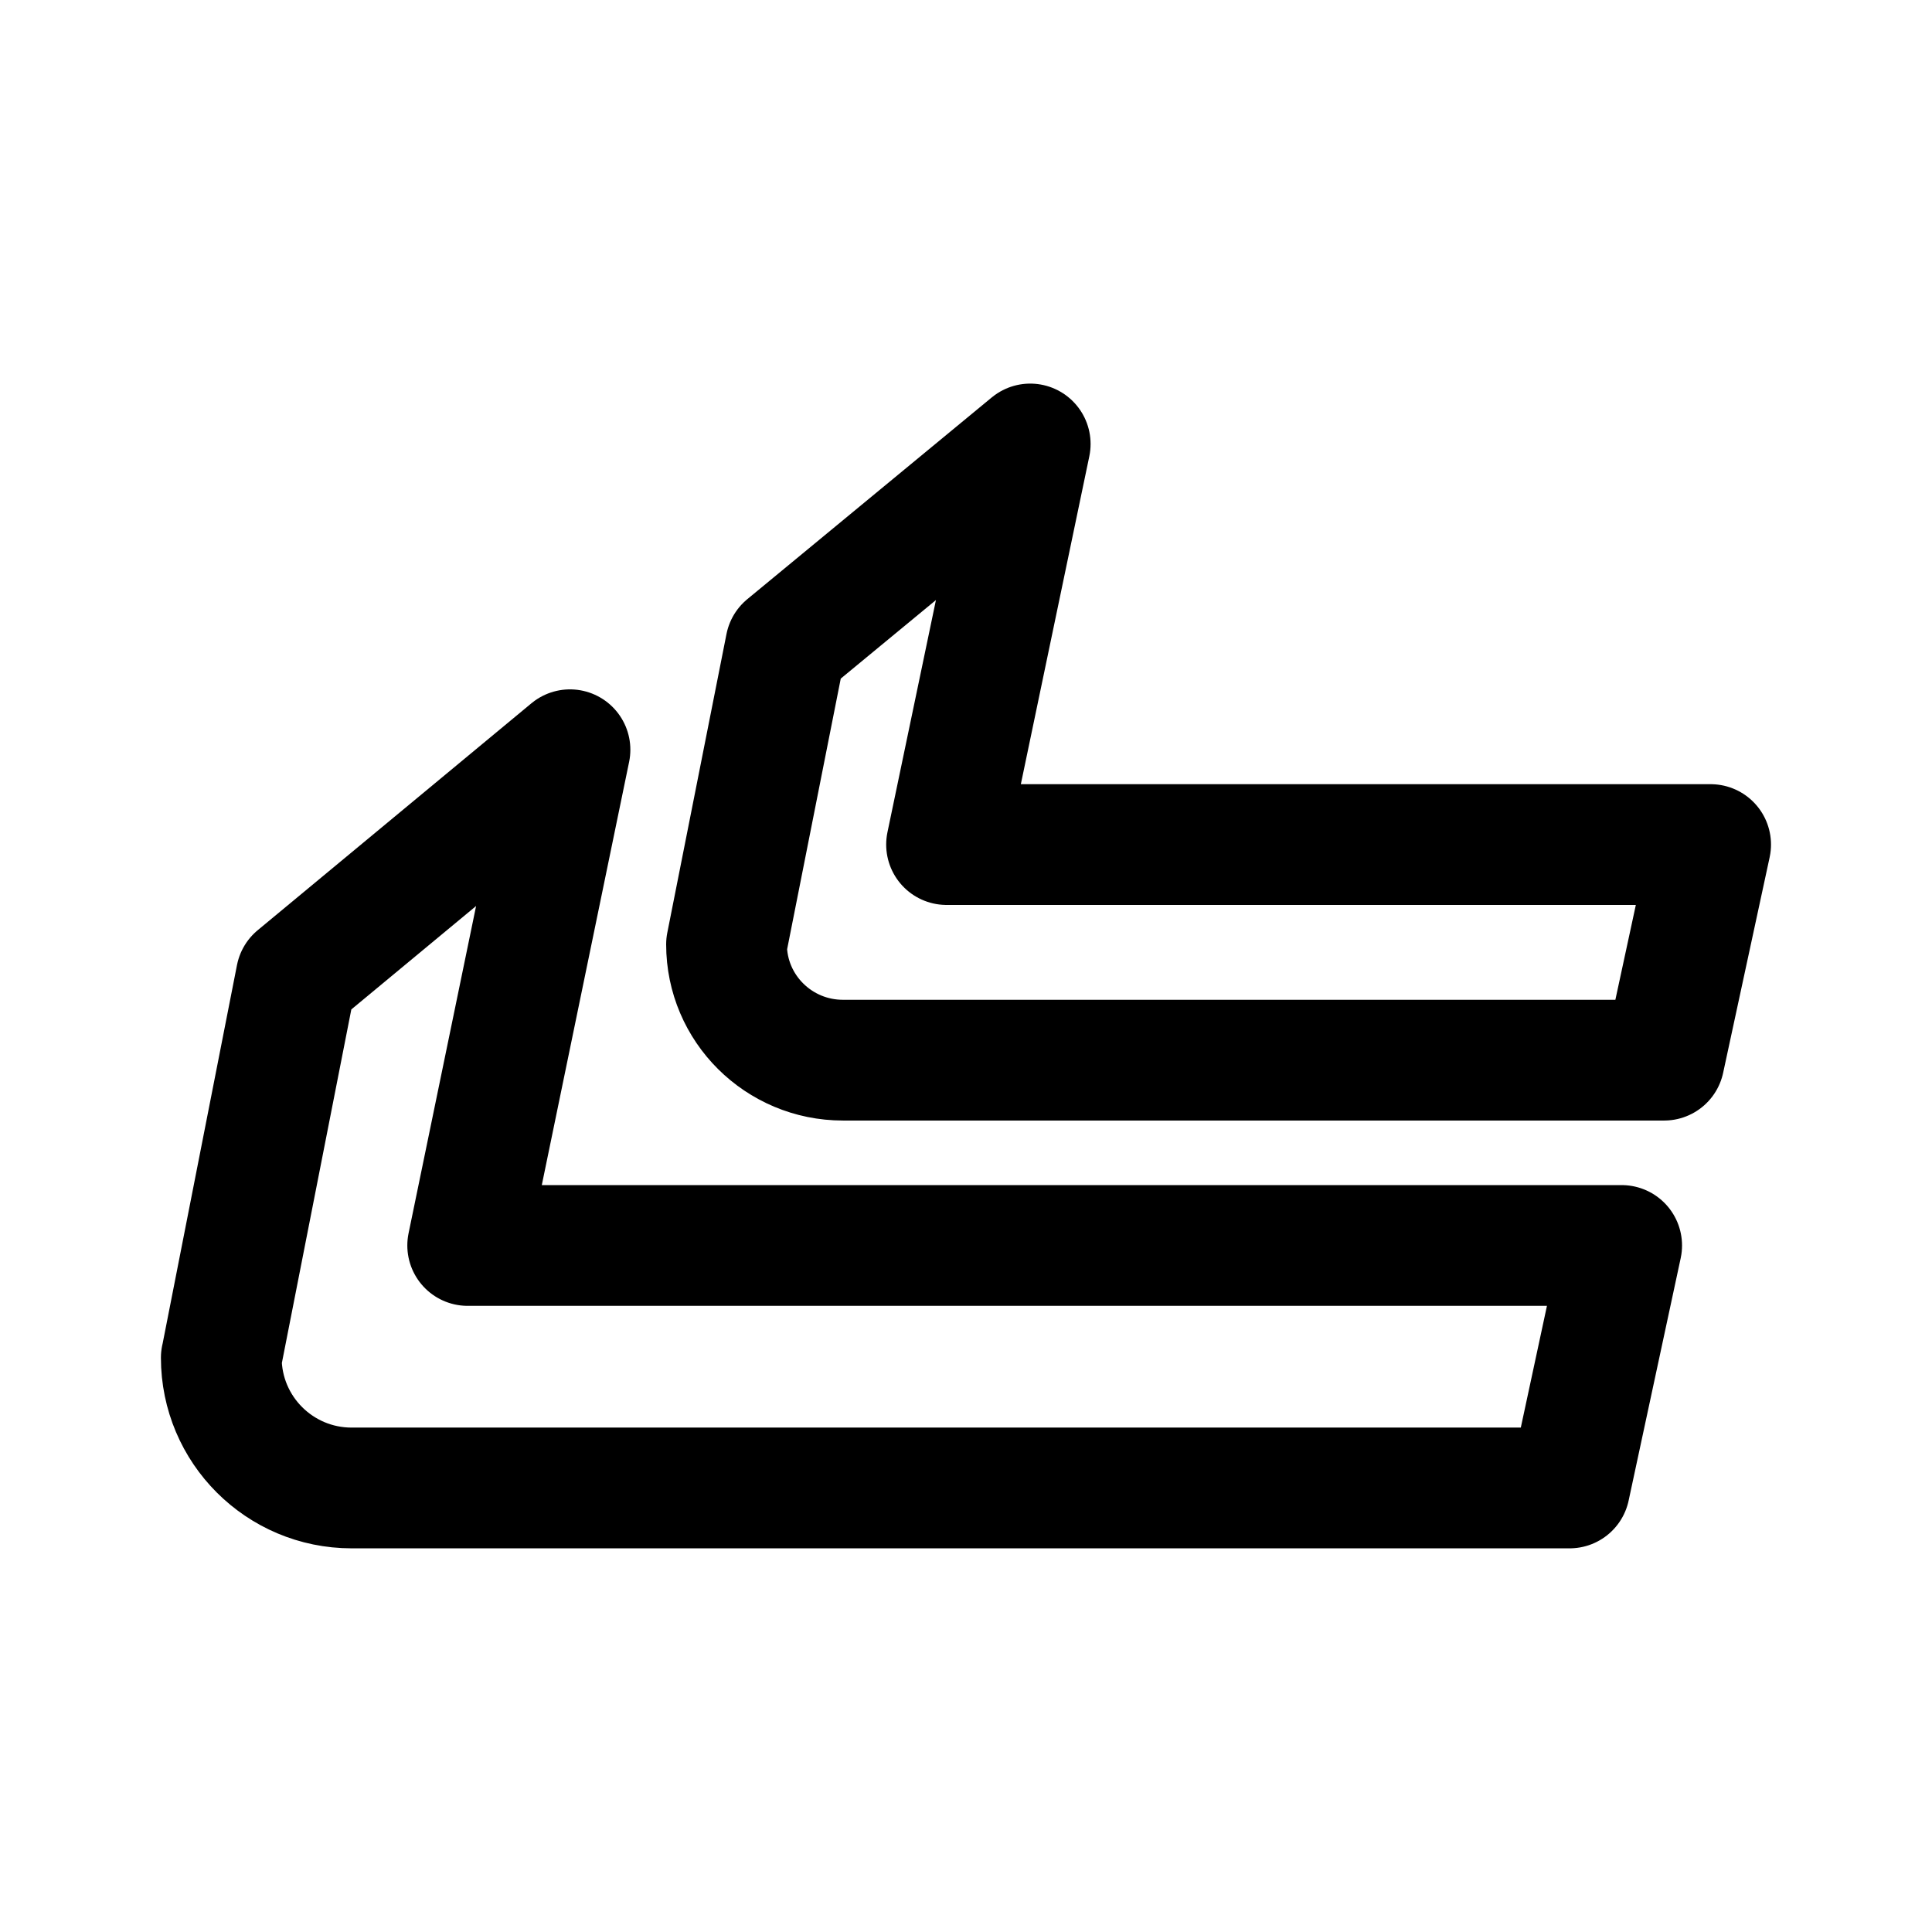
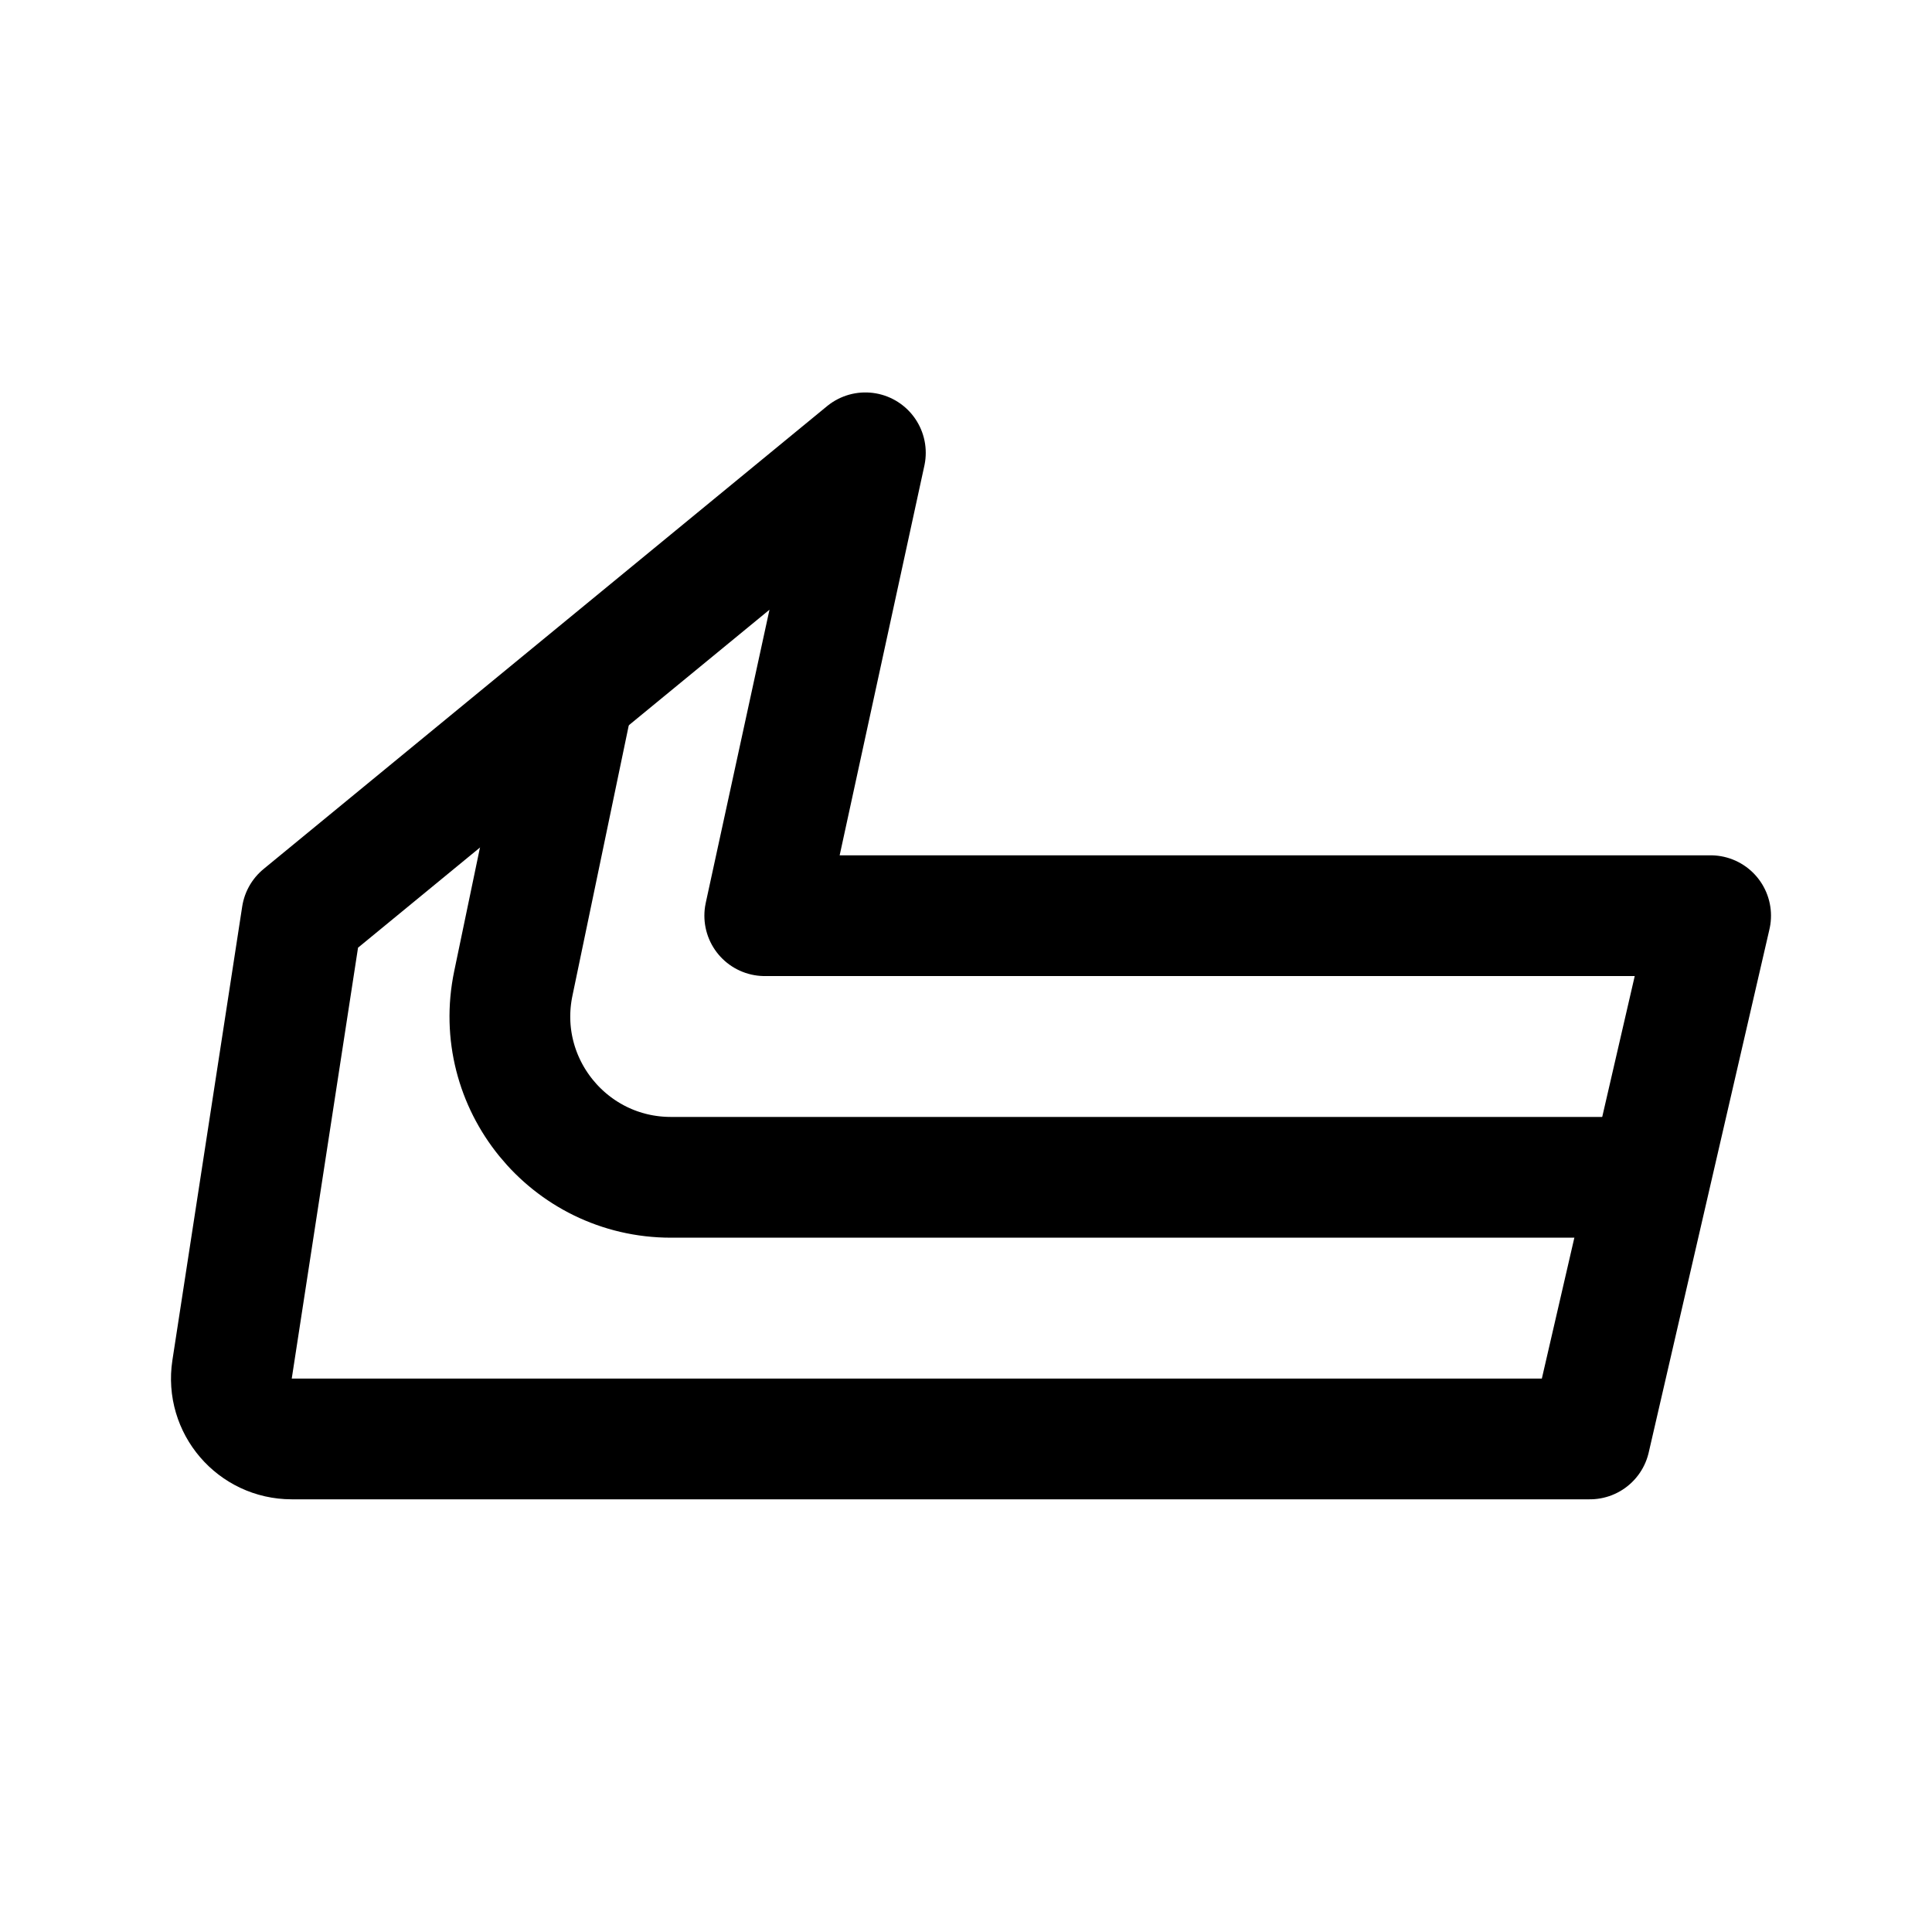
<svg xmlns="http://www.w3.org/2000/svg" width="192" height="192" fill="none">
-   <path stroke="#000" stroke-linecap="round" stroke-linejoin="round" stroke-width="12" d="m22 134.93 7.439-37.868 27.205-22.553-10.165 49.265h114.68l-5.175 24.098H34.944c-7.153 0-12.952-5.794-12.952-12.942z" />
-   <path stroke="#000" stroke-linecap="round" stroke-linejoin="round" stroke-width="12" d="m72.203 93.852 5.88-29.678 24.298-20.052-8.313 39.81H170l-4.623 21.426H83.772c-6.39 0-11.57-5.151-11.57-11.506z" />
+   <path d="m158 143 12-52H76l10-46-56 46-6.937 45.088c-.559 3.634 2.253 6.912 5.93 6.912H158Z" stroke="#000" stroke-width="12" stroke-linecap="round" stroke-linejoin="round" />
+   <path d="M162 117H66.677c-10.15 0-17.734-9.328-15.664-19.263L57 69" stroke="#000" stroke-width="12" stroke-linecap="round" stroke-linejoin="round" />
</svg>
